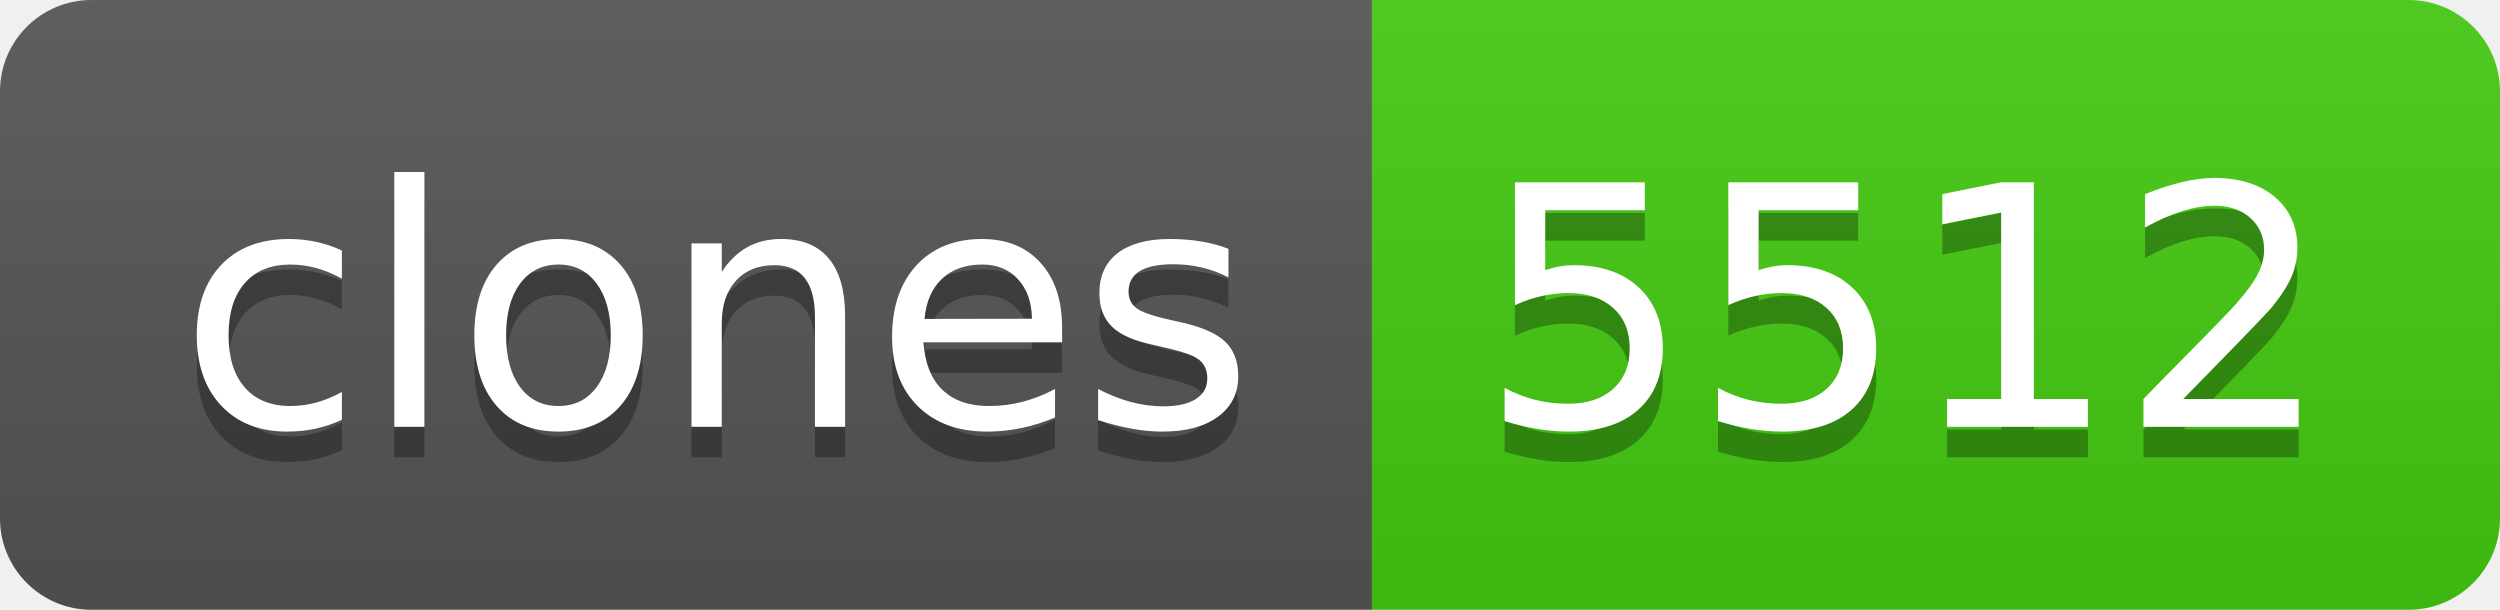
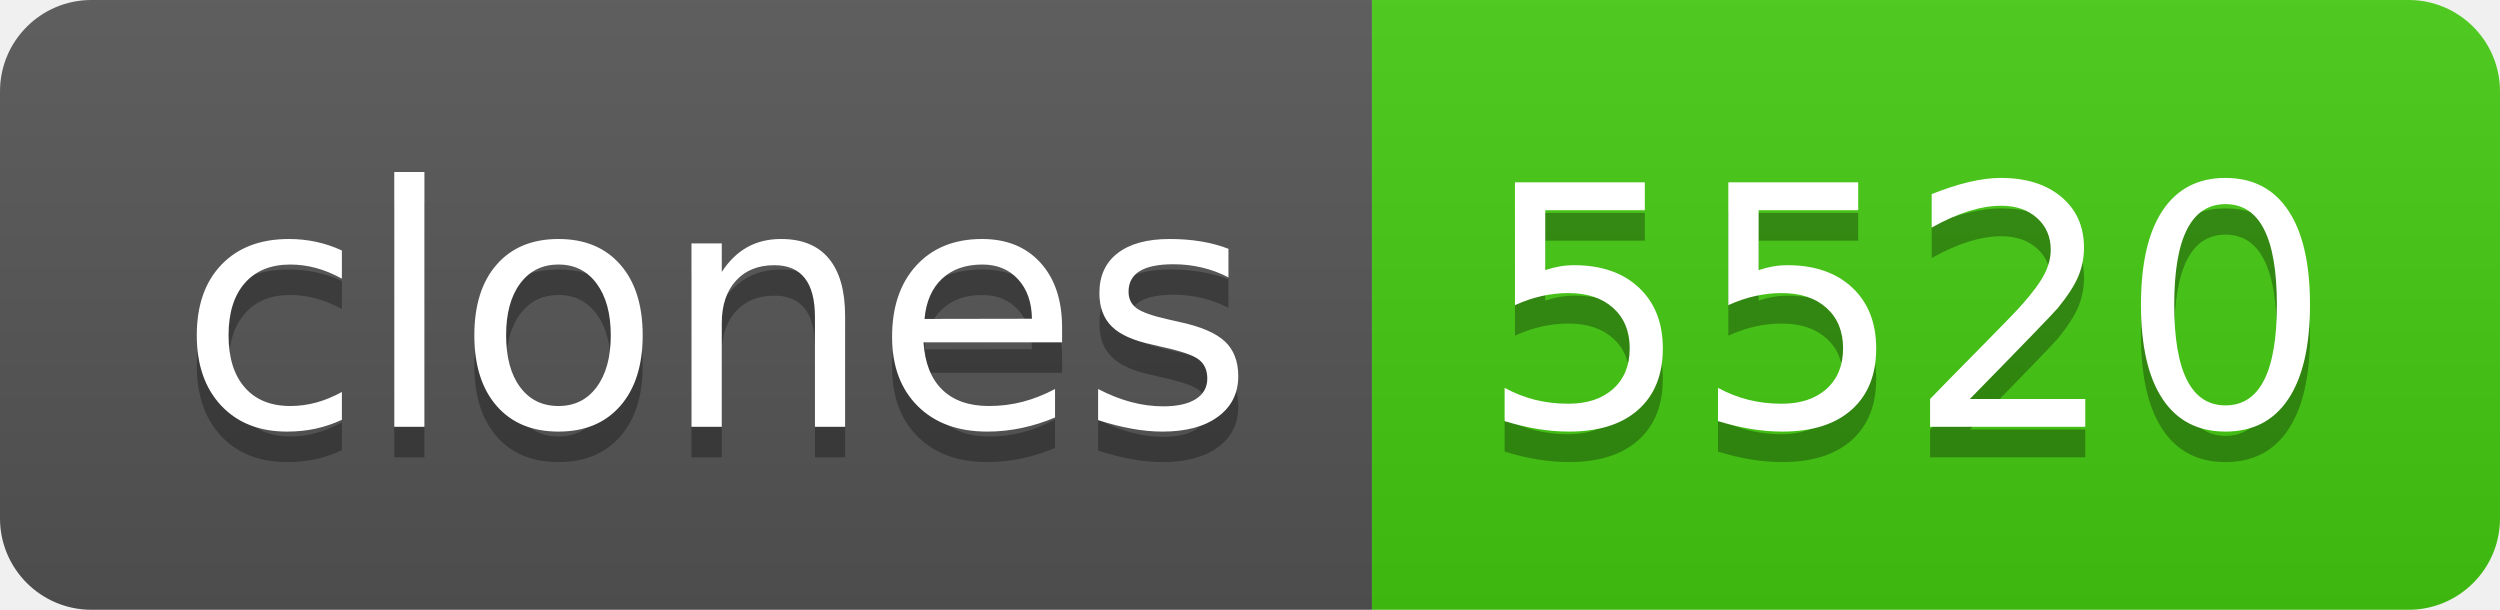
- <svg xmlns="http://www.w3.org/2000/svg" width="82" height="20" role="img" aria-label="clones: 5512">
+ <svg xmlns="http://www.w3.org/2000/svg" width="82" height="20" role="img" aria-label="clones: 5520">
  <linearGradient id="s" x2="0" y2="100%">
    <stop offset="0" stop-color="#bbb" stop-opacity=".1" />
    <stop offset="1" stop-opacity=".1" />
  </linearGradient>
  <clipPath id="r">
    <rect width="82" height="20" rx="3" fill="#fff" />
  </clipPath>
  <g clip-path="url(#r)">
    <rect width="45" height="20" fill="#555" />
    <rect x="45" width="37" height="20" fill="#4c1" />
    <rect width="82" height="20" fill="url(#s)" />
  </g>
  <g fill="#fff" text-anchor="middle" font-family="Verdana,Geneva,DejaVu Sans,sans-serif" text-rendering="geometricPrecision" font-size="110">
    <text aria-hidden="true" x="235" y="150" fill="#010101" fill-opacity=".3" transform="scale(.1)" textLength="350">clones</text>
    <text x="235" y="140" transform="scale(.1)" fill="#fff" textLength="350">clones</text>
-     <text aria-hidden="true" x="625" y="150" fill="#010101" fill-opacity=".3" transform="scale(.1)" textLength="270">5512</text>
-     <text x="625" y="140" transform="scale(.1)" fill="#fff" textLength="270">5512</text>
+     <text aria-hidden="true" x="625" y="150" fill="#010101" fill-opacity=".3" transform="scale(.1)" textLength="270">5520</text>
+     <text x="625" y="140" transform="scale(.1)" fill="#fff" textLength="270">5520</text>
  </g>
</svg>
